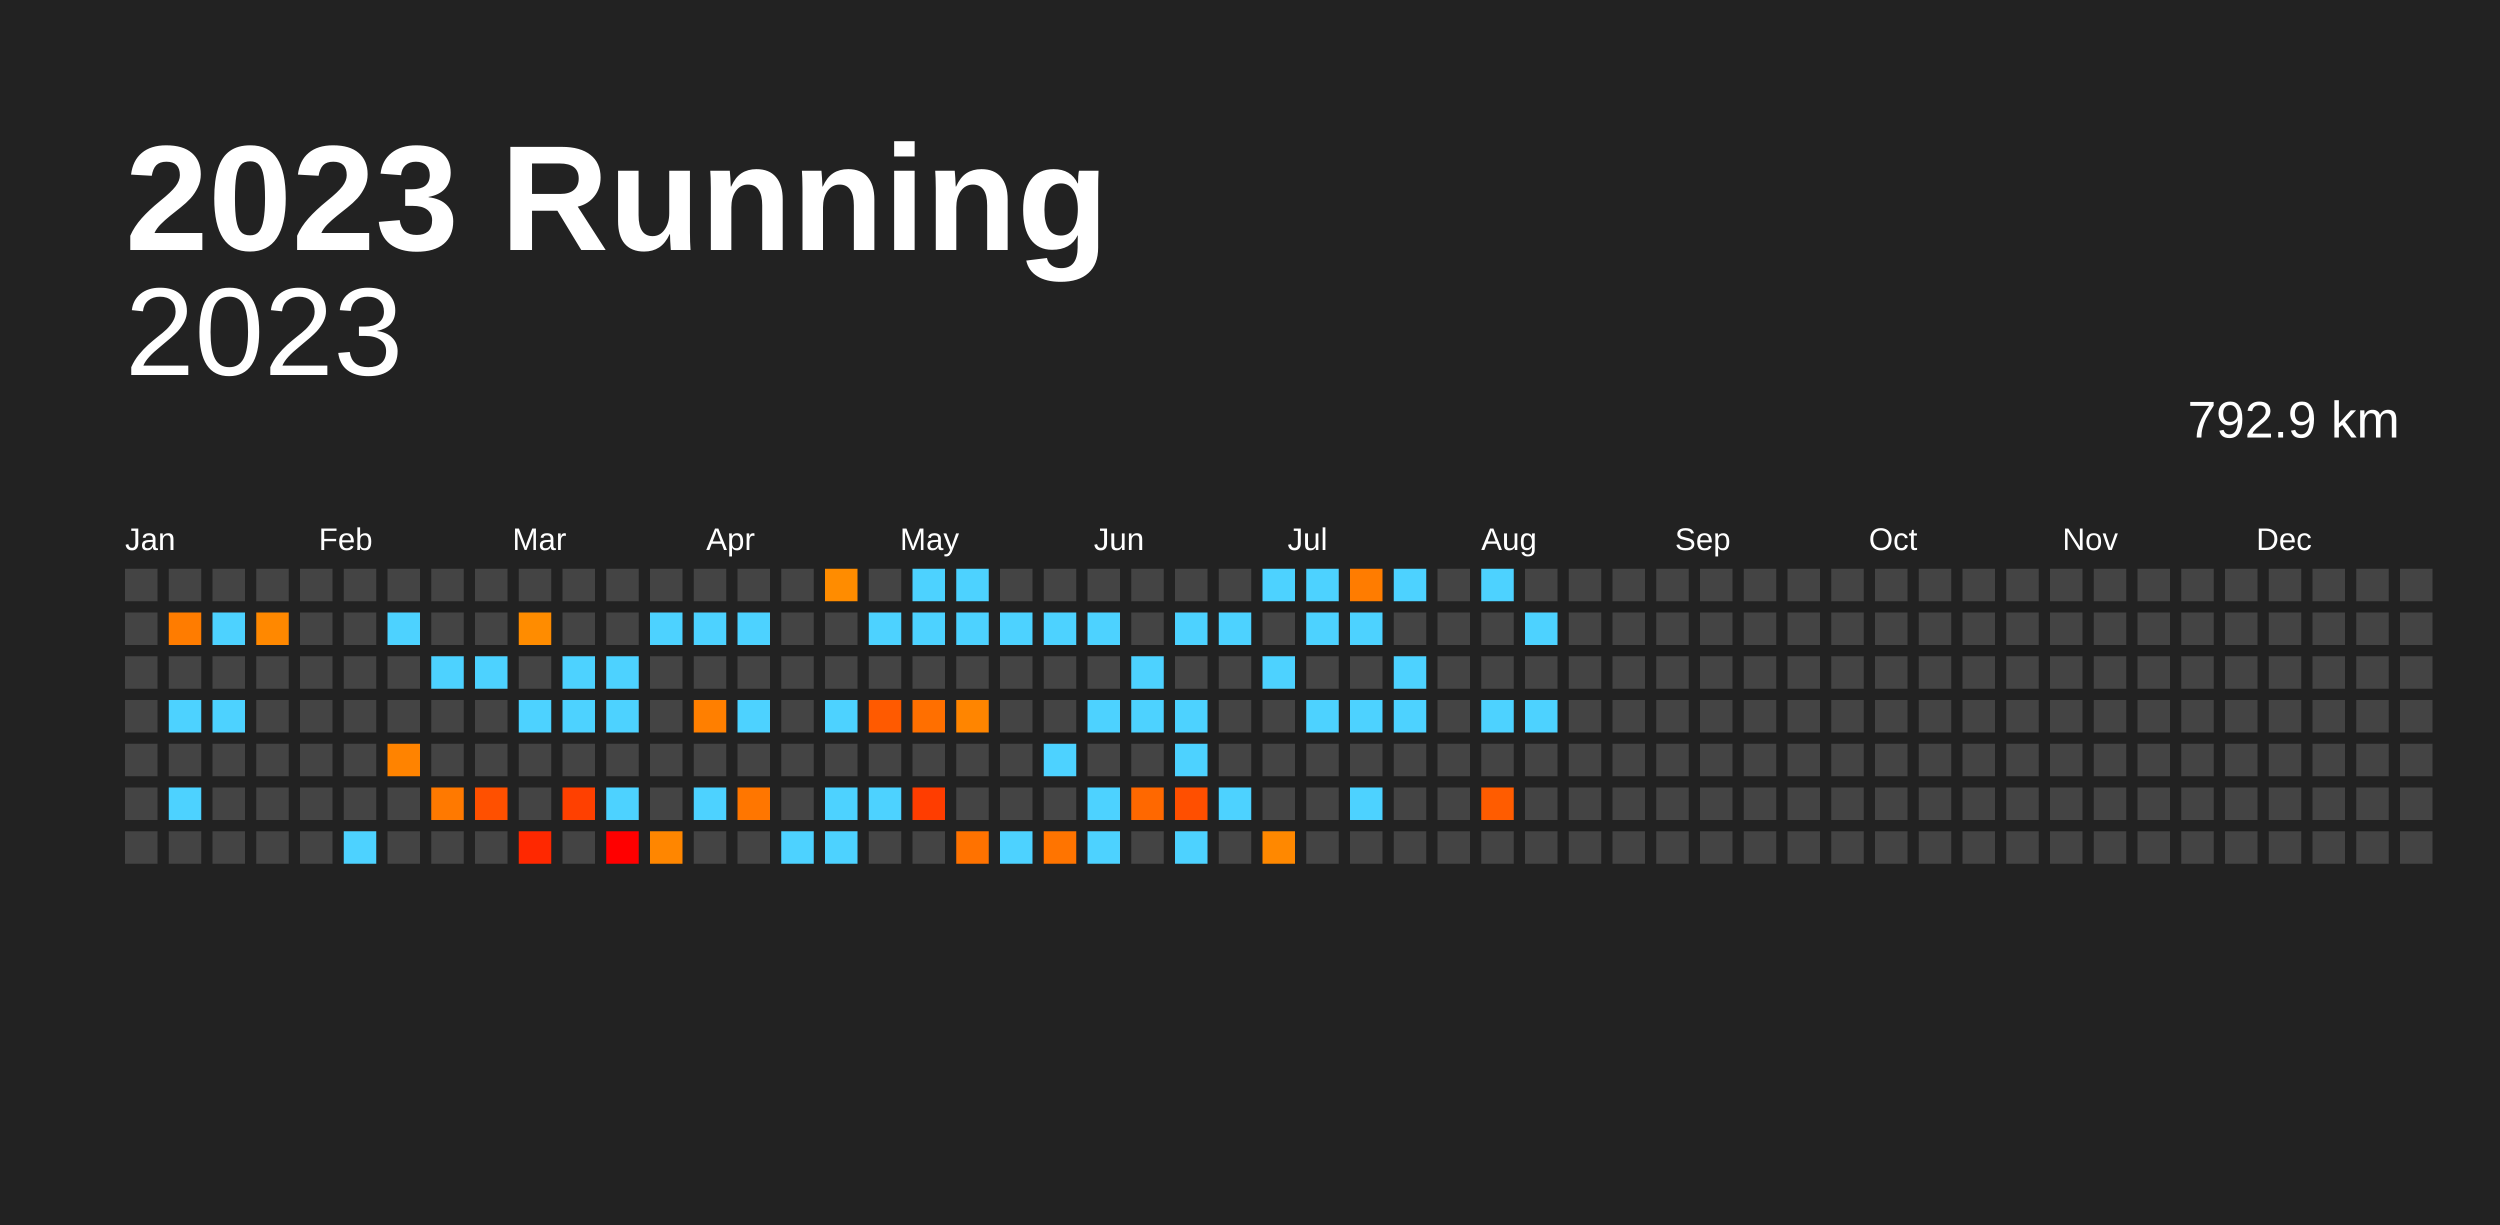
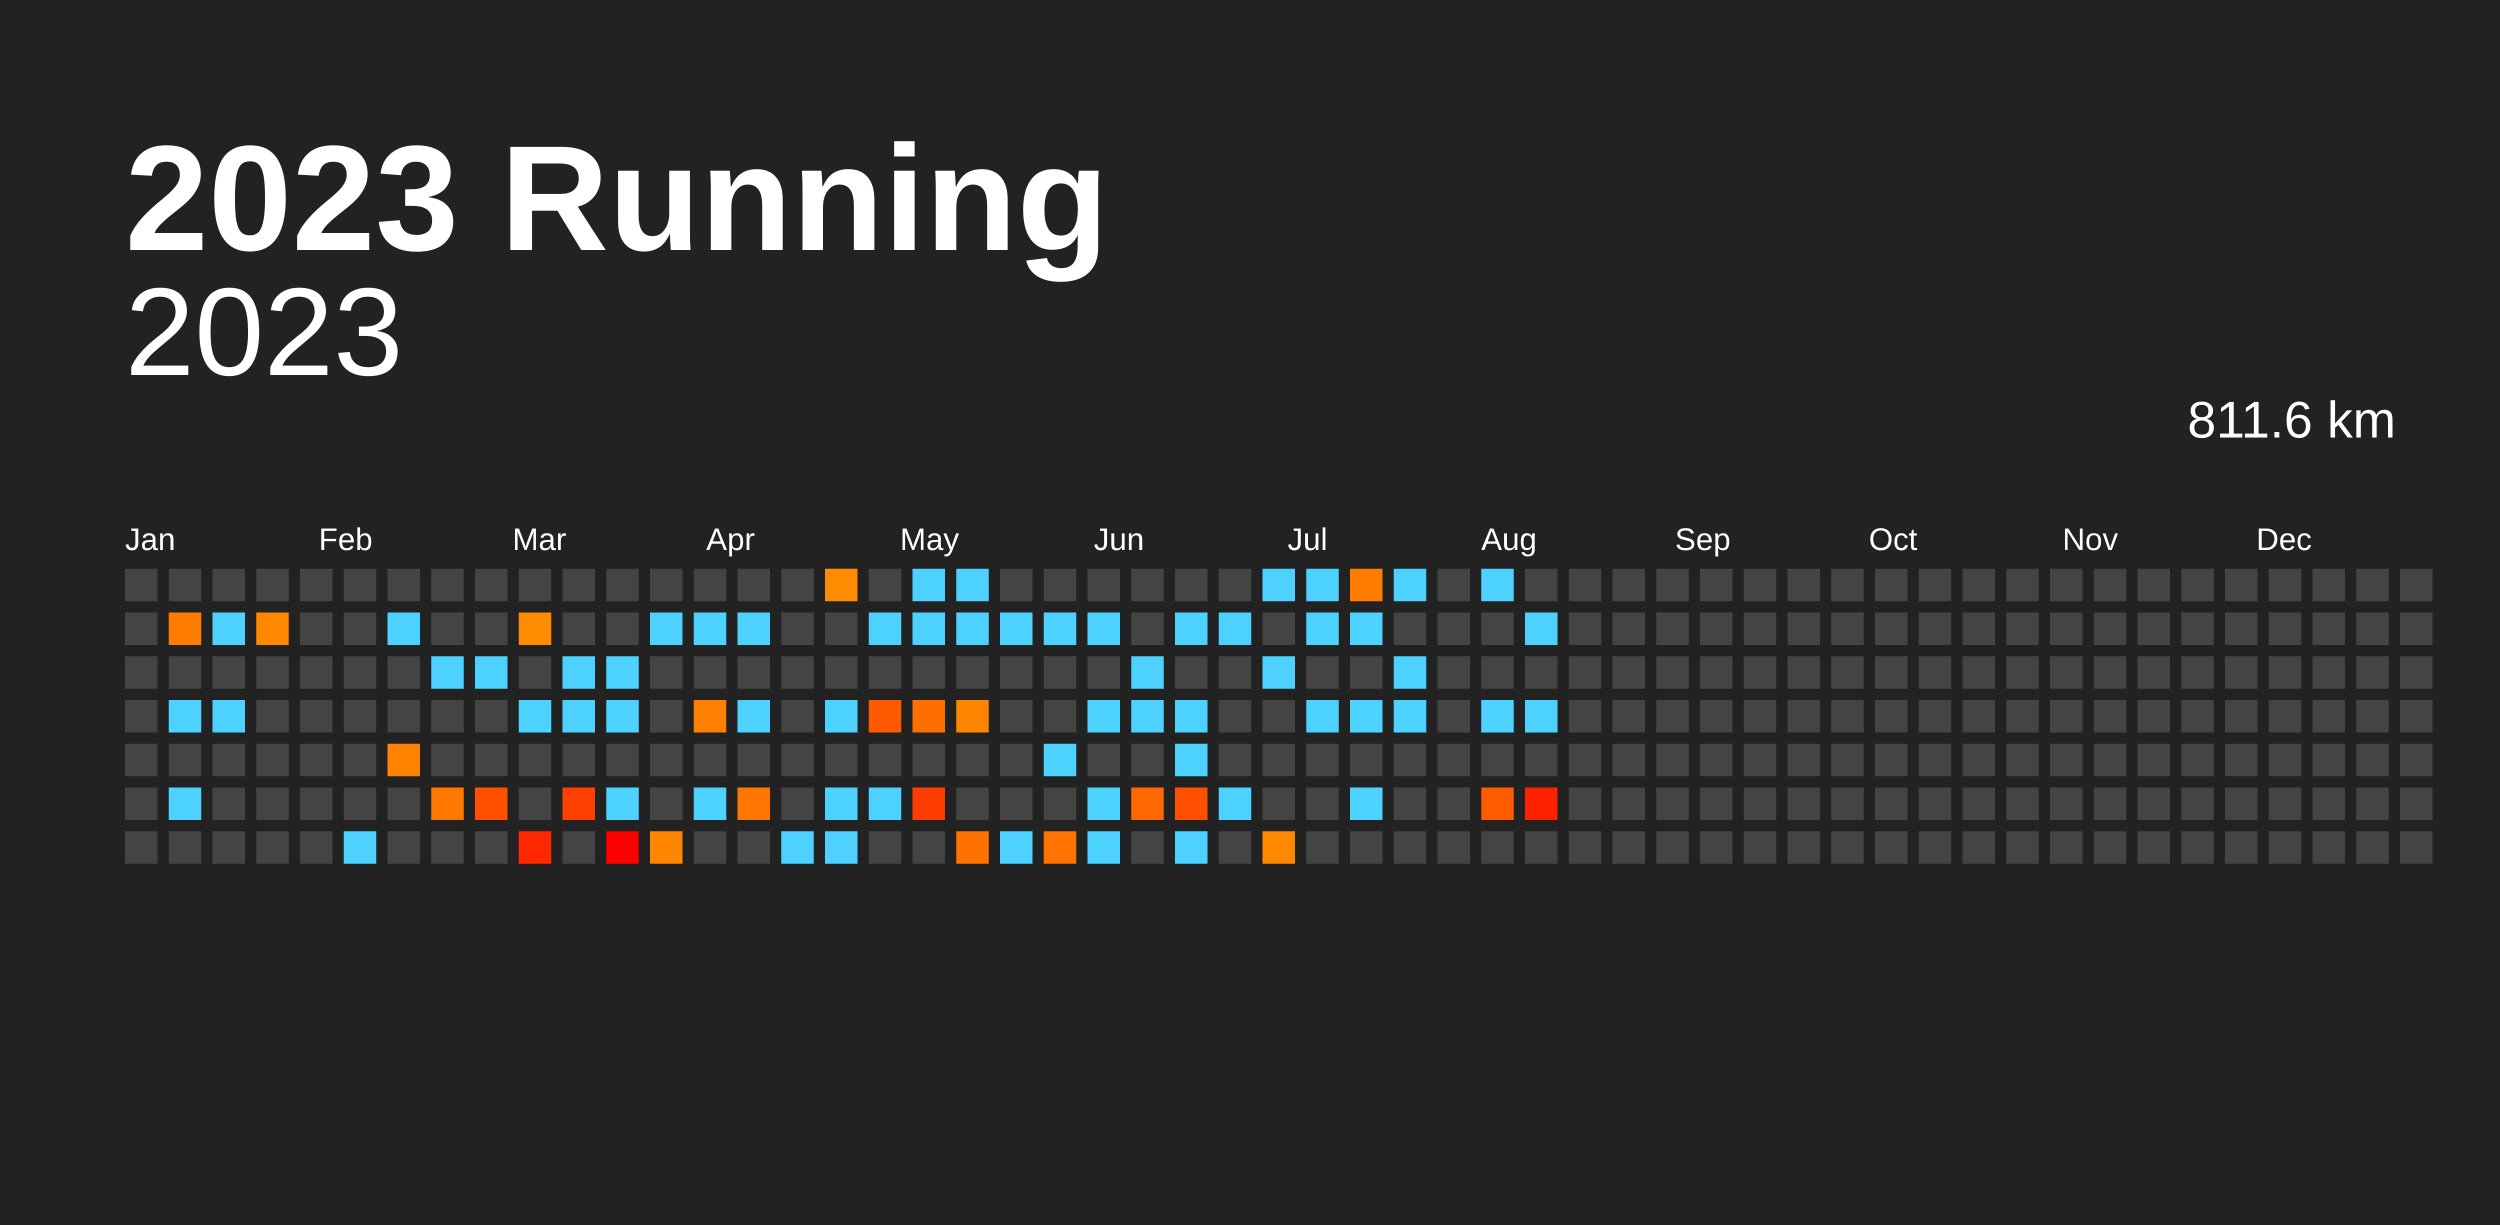
<svg xmlns="http://www.w3.org/2000/svg" baseProfile="full" height="98mm" version="1.1" viewBox="0,0,200,98" width="200mm">
  <defs />
  <rect fill="#222222" height="98" width="200" x="0" y="0" />
  <text fill="#FFFFFF" style="font-size:12px; font-family:Arial; font-weight:bold;" x="10" y="20">2023 Running</text>
  <text alignment-baseline="hanging" fill="#FFFFFF" style="font-size:10.0px; font-family:Arial;" x="10" y="30">2023</text>
-   <text alignment-baseline="hanging" fill="#FFFFFF" style="font-size:4.125px; font-family:Arial;" x="175" y="35">792.9 km</text>
+   <text alignment-baseline="hanging" fill="#FFFFFF" style="font-size:4.125px; font-family:Arial;" x="175" y="35">811.6 km</text>
  <text fill="#FFFFFF" style="font-size:2.5px; font-family:Arial" x="10.0" y="44">Jan</text>
  <text fill="#FFFFFF" style="font-size:2.5px; font-family:Arial" x="25.5" y="44">Feb</text>
  <text fill="#FFFFFF" style="font-size:2.5px; font-family:Arial" x="41.0" y="44">Mar</text>
  <text fill="#FFFFFF" style="font-size:2.5px; font-family:Arial" x="56.5" y="44">Apr</text>
  <text fill="#FFFFFF" style="font-size:2.5px; font-family:Arial" x="72.0" y="44">May</text>
  <text fill="#FFFFFF" style="font-size:2.5px; font-family:Arial" x="87.5" y="44">Jun</text>
  <text fill="#FFFFFF" style="font-size:2.5px; font-family:Arial" x="103.0" y="44">Jul</text>
  <text fill="#FFFFFF" style="font-size:2.5px; font-family:Arial" x="118.5" y="44">Aug</text>
  <text fill="#FFFFFF" style="font-size:2.5px; font-family:Arial" x="134.0" y="44">Sep</text>
  <text fill="#FFFFFF" style="font-size:2.5px; font-family:Arial" x="149.5" y="44">Oct</text>
  <text fill="#FFFFFF" style="font-size:2.5px; font-family:Arial" x="165.0" y="44">Nov</text>
  <text fill="#FFFFFF" style="font-size:2.5px; font-family:Arial" x="180.5" y="44">Dec</text>
  <rect fill="#444444" height="2.6" width="2.6" x="10.0" y="45.5" />
  <rect fill="#444444" height="2.6" width="2.6" x="10.0" y="49.0" />
  <rect fill="#444444" height="2.6" width="2.6" x="10.0" y="52.5" />
  <rect fill="#444444" height="2.6" width="2.6" x="10.0" y="56.0" />
  <rect fill="#444444" height="2.6" width="2.6" x="10.0" y="59.5" />
  <rect fill="#444444" height="2.6" width="2.6" x="10.0" y="63.0" />
  <rect fill="#444444" height="2.6" width="2.6" x="10.0" y="66.5" />
  <rect fill="#444444" height="2.6" width="2.6" x="13.5" y="45.5" />
  <rect fill="#ff7c00" height="2.6" width="2.6" x="13.5" y="49.0" />
  <rect fill="#444444" height="2.6" width="2.6" x="13.5" y="52.5" />
  <rect fill="#4dd2ff" height="2.6" width="2.6" x="13.5" y="56.0" />
  <rect fill="#444444" height="2.6" width="2.6" x="13.5" y="59.5" />
  <rect fill="#4dd2ff" height="2.6" width="2.6" x="13.5" y="63.0" />
  <rect fill="#444444" height="2.6" width="2.6" x="13.5" y="66.5" />
  <rect fill="#444444" height="2.6" width="2.6" x="17.0" y="45.5" />
  <rect fill="#4dd2ff" height="2.6" width="2.6" x="17.0" y="49.0" />
  <rect fill="#444444" height="2.6" width="2.6" x="17.0" y="52.5" />
  <rect fill="#4dd2ff" height="2.6" width="2.6" x="17.0" y="56.0" />
  <rect fill="#444444" height="2.6" width="2.6" x="17.0" y="59.5" />
  <rect fill="#444444" height="2.6" width="2.6" x="17.0" y="63.0" />
  <rect fill="#444444" height="2.6" width="2.6" x="17.0" y="66.5" />
  <rect fill="#444444" height="2.6" width="2.6" x="20.5" y="45.5" />
  <rect fill="#ff8800" height="2.6" width="2.6" x="20.5" y="49.0" />
  <rect fill="#444444" height="2.6" width="2.6" x="20.5" y="52.5" />
  <rect fill="#444444" height="2.6" width="2.6" x="20.5" y="56.0" />
  <rect fill="#444444" height="2.6" width="2.6" x="20.5" y="59.5" />
  <rect fill="#444444" height="2.6" width="2.6" x="20.5" y="63.0" />
  <rect fill="#444444" height="2.6" width="2.6" x="20.5" y="66.5" />
  <rect fill="#444444" height="2.6" width="2.6" x="24.0" y="45.5" />
  <rect fill="#444444" height="2.6" width="2.6" x="24.0" y="49.0" />
  <rect fill="#444444" height="2.6" width="2.6" x="24.0" y="52.5" />
  <rect fill="#444444" height="2.6" width="2.6" x="24.0" y="56.0" />
  <rect fill="#444444" height="2.6" width="2.6" x="24.0" y="59.5" />
  <rect fill="#444444" height="2.6" width="2.6" x="24.0" y="63.0" />
  <rect fill="#444444" height="2.6" width="2.6" x="24.0" y="66.5" />
  <rect fill="#444444" height="2.6" width="2.6" x="27.5" y="45.5" />
  <rect fill="#444444" height="2.6" width="2.6" x="27.5" y="49.0" />
  <rect fill="#444444" height="2.6" width="2.6" x="27.5" y="52.5" />
  <rect fill="#444444" height="2.6" width="2.6" x="27.5" y="56.0" />
  <rect fill="#444444" height="2.6" width="2.6" x="27.5" y="59.5" />
  <rect fill="#444444" height="2.6" width="2.6" x="27.5" y="63.0" />
  <rect fill="#4dd2ff" height="2.6" width="2.6" x="27.5" y="66.5" />
  <rect fill="#444444" height="2.6" width="2.6" x="31.0" y="45.5" />
  <rect fill="#4dd2ff" height="2.6" width="2.6" x="31.0" y="49.0" />
  <rect fill="#444444" height="2.6" width="2.6" x="31.0" y="52.5" />
  <rect fill="#444444" height="2.6" width="2.6" x="31.0" y="56.0" />
  <rect fill="#ff8300" height="2.6" width="2.6" x="31.0" y="59.5" />
  <rect fill="#444444" height="2.6" width="2.6" x="31.0" y="63.0" />
  <rect fill="#444444" height="2.6" width="2.6" x="31.0" y="66.5" />
  <rect fill="#444444" height="2.6" width="2.6" x="34.5" y="45.5" />
  <rect fill="#444444" height="2.6" width="2.6" x="34.5" y="49.0" />
  <rect fill="#4dd2ff" height="2.6" width="2.6" x="34.5" y="52.5" />
  <rect fill="#444444" height="2.6" width="2.6" x="34.5" y="56.0" />
  <rect fill="#444444" height="2.6" width="2.6" x="34.5" y="59.5" />
  <rect fill="#ff7900" height="2.6" width="2.6" x="34.5" y="63.0" />
  <rect fill="#444444" height="2.6" width="2.6" x="34.5" y="66.5" />
  <rect fill="#444444" height="2.6" width="2.6" x="38.0" y="45.5" />
  <rect fill="#444444" height="2.6" width="2.6" x="38.0" y="49.0" />
  <rect fill="#4dd2ff" height="2.6" width="2.6" x="38.0" y="52.5" />
  <rect fill="#444444" height="2.6" width="2.6" x="38.0" y="56.0" />
  <rect fill="#444444" height="2.6" width="2.6" x="38.0" y="59.5" />
  <rect fill="#ff5000" height="2.6" width="2.6" x="38.0" y="63.0" />
  <rect fill="#444444" height="2.6" width="2.6" x="38.0" y="66.5" />
  <rect fill="#444444" height="2.6" width="2.6" x="41.5" y="45.5" />
  <rect fill="#ff8c00" height="2.6" width="2.6" x="41.5" y="49.0" />
  <rect fill="#444444" height="2.6" width="2.6" x="41.5" y="52.5" />
  <rect fill="#4dd2ff" height="2.6" width="2.6" x="41.5" y="56.0" />
  <rect fill="#444444" height="2.6" width="2.6" x="41.5" y="59.5" />
  <rect fill="#444444" height="2.6" width="2.6" x="41.5" y="63.0" />
  <rect fill="#ff2800" height="2.6" width="2.6" x="41.5" y="66.5" />
  <rect fill="#444444" height="2.6" width="2.6" x="45.0" y="45.5" />
  <rect fill="#444444" height="2.6" width="2.6" x="45.0" y="49.0" />
  <rect fill="#4dd2ff" height="2.6" width="2.6" x="45.0" y="52.5" />
  <rect fill="#4dd2ff" height="2.6" width="2.6" x="45.0" y="56.0" />
  <rect fill="#444444" height="2.6" width="2.6" x="45.0" y="59.5" />
  <rect fill="#ff4000" height="2.6" width="2.6" x="45.0" y="63.0" />
  <rect fill="#444444" height="2.6" width="2.6" x="45.0" y="66.5" />
  <rect fill="#444444" height="2.6" width="2.6" x="48.5" y="45.5" />
  <rect fill="#444444" height="2.6" width="2.6" x="48.5" y="49.0" />
  <rect fill="#4dd2ff" height="2.6" width="2.6" x="48.5" y="52.5" />
  <rect fill="#4dd2ff" height="2.6" width="2.6" x="48.5" y="56.0" />
  <rect fill="#444444" height="2.6" width="2.6" x="48.5" y="59.5" />
  <rect fill="#4dd2ff" height="2.6" width="2.6" x="48.5" y="63.0" />
  <rect fill="red" height="2.6" width="2.6" x="48.5" y="66.5" />
  <rect fill="#444444" height="2.6" width="2.6" x="52.0" y="45.5" />
  <rect fill="#4dd2ff" height="2.6" width="2.6" x="52.0" y="49.0" />
  <rect fill="#444444" height="2.6" width="2.6" x="52.0" y="52.5" />
  <rect fill="#444444" height="2.6" width="2.6" x="52.0" y="56.0" />
  <rect fill="#444444" height="2.6" width="2.6" x="52.0" y="59.5" />
  <rect fill="#444444" height="2.6" width="2.6" x="52.0" y="63.0" />
  <rect fill="#ff8600" height="2.6" width="2.6" x="52.0" y="66.5" />
  <rect fill="#444444" height="2.6" width="2.6" x="55.5" y="45.5" />
  <rect fill="#4dd2ff" height="2.6" width="2.6" x="55.5" y="49.0" />
  <rect fill="#444444" height="2.6" width="2.6" x="55.5" y="52.5" />
  <rect fill="#ff7f00" height="2.6" width="2.6" x="55.5" y="56.0" />
  <rect fill="#444444" height="2.6" width="2.6" x="55.5" y="59.5" />
  <rect fill="#4dd2ff" height="2.6" width="2.6" x="55.5" y="63.0" />
  <rect fill="#444444" height="2.6" width="2.6" x="55.5" y="66.5" />
  <rect fill="#444444" height="2.6" width="2.6" x="59.0" y="45.5" />
  <rect fill="#4dd2ff" height="2.6" width="2.6" x="59.0" y="49.0" />
  <rect fill="#444444" height="2.6" width="2.6" x="59.0" y="52.5" />
  <rect fill="#4dd2ff" height="2.6" width="2.6" x="59.0" y="56.0" />
  <rect fill="#444444" height="2.6" width="2.6" x="59.0" y="59.5" />
  <rect fill="#ff7600" height="2.6" width="2.6" x="59.0" y="63.0" />
  <rect fill="#444444" height="2.6" width="2.6" x="59.0" y="66.5" />
  <rect fill="#444444" height="2.6" width="2.6" x="62.5" y="45.5" />
  <rect fill="#444444" height="2.6" width="2.6" x="62.5" y="49.0" />
  <rect fill="#444444" height="2.6" width="2.6" x="62.5" y="52.5" />
  <rect fill="#444444" height="2.6" width="2.6" x="62.5" y="56.0" />
  <rect fill="#444444" height="2.6" width="2.6" x="62.5" y="59.5" />
  <rect fill="#444444" height="2.6" width="2.6" x="62.5" y="63.0" />
  <rect fill="#4dd2ff" height="2.6" width="2.6" x="62.5" y="66.5" />
  <rect fill="#ff8c00" height="2.6" width="2.6" x="66.0" y="45.5" />
  <rect fill="#444444" height="2.6" width="2.6" x="66.0" y="49.0" />
  <rect fill="#444444" height="2.6" width="2.6" x="66.0" y="52.5" />
  <rect fill="#4dd2ff" height="2.6" width="2.6" x="66.0" y="56.0" />
  <rect fill="#444444" height="2.6" width="2.6" x="66.0" y="59.5" />
  <rect fill="#4dd2ff" height="2.6" width="2.6" x="66.0" y="63.0" />
  <rect fill="#4dd2ff" height="2.6" width="2.6" x="66.0" y="66.5" />
  <rect fill="#444444" height="2.6" width="2.6" x="69.5" y="45.5" />
  <rect fill="#4dd2ff" height="2.6" width="2.6" x="69.5" y="49.0" />
  <rect fill="#444444" height="2.6" width="2.6" x="69.5" y="52.5" />
  <rect fill="#ff5a00" height="2.6" width="2.6" x="69.5" y="56.0" />
  <rect fill="#444444" height="2.6" width="2.6" x="69.5" y="59.5" />
  <rect fill="#4dd2ff" height="2.6" width="2.6" x="69.5" y="63.0" />
  <rect fill="#444444" height="2.6" width="2.6" x="69.5" y="66.5" />
  <rect fill="#4dd2ff" height="2.6" width="2.6" x="73.0" y="45.5" />
  <rect fill="#4dd2ff" height="2.6" width="2.6" x="73.0" y="49.0" />
  <rect fill="#444444" height="2.6" width="2.6" x="73.0" y="52.5" />
  <rect fill="#ff6f00" height="2.6" width="2.6" x="73.0" y="56.0" />
  <rect fill="#444444" height="2.6" width="2.6" x="73.0" y="59.5" />
  <rect fill="#ff3d00" height="2.6" width="2.6" x="73.0" y="63.0" />
  <rect fill="#444444" height="2.6" width="2.6" x="73.0" y="66.5" />
  <rect fill="#4dd2ff" height="2.6" width="2.6" x="76.5" y="45.5" />
  <rect fill="#4dd2ff" height="2.6" width="2.6" x="76.5" y="49.0" />
  <rect fill="#444444" height="2.6" width="2.6" x="76.5" y="52.5" />
  <rect fill="#ff8500" height="2.6" width="2.6" x="76.5" y="56.0" />
  <rect fill="#444444" height="2.6" width="2.6" x="76.5" y="59.5" />
  <rect fill="#444444" height="2.6" width="2.6" x="76.5" y="63.0" />
  <rect fill="#ff7200" height="2.6" width="2.6" x="76.5" y="66.5" />
  <rect fill="#444444" height="2.6" width="2.6" x="80.0" y="45.5" />
  <rect fill="#4dd2ff" height="2.6" width="2.6" x="80.0" y="49.0" />
  <rect fill="#444444" height="2.6" width="2.6" x="80.0" y="52.5" />
  <rect fill="#444444" height="2.6" width="2.6" x="80.0" y="56.0" />
  <rect fill="#444444" height="2.6" width="2.6" x="80.0" y="59.5" />
  <rect fill="#444444" height="2.6" width="2.6" x="80.0" y="63.0" />
  <rect fill="#4dd2ff" height="2.6" width="2.6" x="80.0" y="66.5" />
  <rect fill="#444444" height="2.6" width="2.6" x="83.5" y="45.5" />
  <rect fill="#4dd2ff" height="2.6" width="2.6" x="83.5" y="49.0" />
  <rect fill="#444444" height="2.6" width="2.6" x="83.5" y="52.5" />
  <rect fill="#444444" height="2.6" width="2.6" x="83.5" y="56.0" />
  <rect fill="#4dd2ff" height="2.6" width="2.6" x="83.5" y="59.5" />
  <rect fill="#444444" height="2.6" width="2.6" x="83.5" y="63.0" />
  <rect fill="#ff7400" height="2.6" width="2.6" x="83.5" y="66.5" />
  <rect fill="#444444" height="2.6" width="2.6" x="87.0" y="45.5" />
  <rect fill="#4dd2ff" height="2.6" width="2.6" x="87.0" y="49.0" />
  <rect fill="#444444" height="2.6" width="2.6" x="87.0" y="52.5" />
  <rect fill="#4dd2ff" height="2.6" width="2.6" x="87.0" y="56.0" />
  <rect fill="#444444" height="2.6" width="2.6" x="87.0" y="59.5" />
  <rect fill="#4dd2ff" height="2.6" width="2.6" x="87.0" y="63.0" />
  <rect fill="#4dd2ff" height="2.6" width="2.6" x="87.0" y="66.5" />
  <rect fill="#444444" height="2.6" width="2.6" x="90.5" y="45.5" />
  <rect fill="#444444" height="2.6" width="2.6" x="90.5" y="49.0" />
  <rect fill="#4dd2ff" height="2.6" width="2.6" x="90.5" y="52.5" />
  <rect fill="#4dd2ff" height="2.6" width="2.6" x="90.5" y="56.0" />
  <rect fill="#444444" height="2.6" width="2.6" x="90.5" y="59.5" />
  <rect fill="#ff6800" height="2.6" width="2.6" x="90.5" y="63.0" />
  <rect fill="#444444" height="2.6" width="2.6" x="90.5" y="66.5" />
  <rect fill="#444444" height="2.6" width="2.6" x="94.0" y="45.5" />
  <rect fill="#4dd2ff" height="2.6" width="2.6" x="94.0" y="49.0" />
  <rect fill="#444444" height="2.6" width="2.6" x="94.0" y="52.5" />
  <rect fill="#4dd2ff" height="2.6" width="2.6" x="94.0" y="56.0" />
  <rect fill="#4dd2ff" height="2.6" width="2.6" x="94.0" y="59.5" />
  <rect fill="#ff4f00" height="2.6" width="2.6" x="94.0" y="63.0" />
  <rect fill="#4dd2ff" height="2.6" width="2.6" x="94.0" y="66.5" />
  <rect fill="#444444" height="2.6" width="2.6" x="97.5" y="45.5" />
  <rect fill="#4dd2ff" height="2.6" width="2.6" x="97.5" y="49.0" />
  <rect fill="#444444" height="2.6" width="2.6" x="97.5" y="52.5" />
  <rect fill="#444444" height="2.6" width="2.6" x="97.5" y="56.0" />
  <rect fill="#444444" height="2.6" width="2.6" x="97.5" y="59.5" />
  <rect fill="#4dd2ff" height="2.6" width="2.6" x="97.5" y="63.0" />
  <rect fill="#444444" height="2.6" width="2.6" x="97.5" y="66.5" />
  <rect fill="#4dd2ff" height="2.6" width="2.6" x="101.0" y="45.5" />
  <rect fill="#444444" height="2.6" width="2.6" x="101.0" y="49.0" />
  <rect fill="#4dd2ff" height="2.6" width="2.6" x="101.0" y="52.5" />
  <rect fill="#444444" height="2.6" width="2.6" x="101.0" y="56.0" />
  <rect fill="#444444" height="2.6" width="2.6" x="101.0" y="59.5" />
  <rect fill="#444444" height="2.6" width="2.6" x="101.0" y="63.0" />
  <rect fill="#ff8800" height="2.6" width="2.6" x="101.0" y="66.5" />
  <rect fill="#4dd2ff" height="2.6" width="2.6" x="104.5" y="45.5" />
  <rect fill="#4dd2ff" height="2.6" width="2.6" x="104.5" y="49.0" />
  <rect fill="#444444" height="2.6" width="2.6" x="104.5" y="52.5" />
  <rect fill="#4dd2ff" height="2.6" width="2.6" x="104.5" y="56.0" />
  <rect fill="#444444" height="2.6" width="2.6" x="104.5" y="59.5" />
  <rect fill="#444444" height="2.6" width="2.6" x="104.5" y="63.0" />
  <rect fill="#444444" height="2.6" width="2.6" x="104.5" y="66.5" />
  <rect fill="#ff7c00" height="2.6" width="2.6" x="108.0" y="45.5" />
  <rect fill="#4dd2ff" height="2.6" width="2.6" x="108.0" y="49.0" />
  <rect fill="#444444" height="2.6" width="2.6" x="108.0" y="52.5" />
  <rect fill="#4dd2ff" height="2.6" width="2.6" x="108.0" y="56.0" />
  <rect fill="#444444" height="2.6" width="2.6" x="108.0" y="59.5" />
  <rect fill="#4dd2ff" height="2.6" width="2.6" x="108.0" y="63.0" />
  <rect fill="#444444" height="2.6" width="2.6" x="108.0" y="66.5" />
  <rect fill="#4dd2ff" height="2.6" width="2.6" x="111.5" y="45.5" />
  <rect fill="#444444" height="2.6" width="2.6" x="111.5" y="49.0" />
  <rect fill="#4dd2ff" height="2.6" width="2.6" x="111.5" y="52.5" />
  <rect fill="#4dd2ff" height="2.6" width="2.6" x="111.5" y="56.0" />
  <rect fill="#444444" height="2.6" width="2.6" x="111.5" y="59.5" />
  <rect fill="#444444" height="2.6" width="2.6" x="111.5" y="63.0" />
  <rect fill="#444444" height="2.6" width="2.6" x="111.5" y="66.5" />
  <rect fill="#444444" height="2.6" width="2.6" x="115.0" y="45.5" />
  <rect fill="#444444" height="2.6" width="2.6" x="115.0" y="49.0" />
  <rect fill="#444444" height="2.6" width="2.6" x="115.0" y="52.5" />
  <rect fill="#444444" height="2.6" width="2.6" x="115.0" y="56.0" />
  <rect fill="#444444" height="2.6" width="2.6" x="115.0" y="59.5" />
  <rect fill="#444444" height="2.6" width="2.6" x="115.0" y="63.0" />
  <rect fill="#444444" height="2.6" width="2.6" x="115.0" y="66.5" />
  <rect fill="#4dd2ff" height="2.6" width="2.6" x="118.5" y="45.5" />
  <rect fill="#444444" height="2.6" width="2.6" x="118.5" y="49.0" />
  <rect fill="#444444" height="2.6" width="2.6" x="118.5" y="52.5" />
  <rect fill="#4dd2ff" height="2.6" width="2.6" x="118.5" y="56.0" />
  <rect fill="#444444" height="2.6" width="2.6" x="118.5" y="59.5" />
  <rect fill="#ff5c00" height="2.6" width="2.6" x="118.5" y="63.0" />
  <rect fill="#444444" height="2.6" width="2.6" x="118.5" y="66.5" />
  <rect fill="#444444" height="2.6" width="2.6" x="122.0" y="45.5" />
  <rect fill="#4dd2ff" height="2.6" width="2.6" x="122.0" y="49.0" />
  <rect fill="#444444" height="2.6" width="2.6" x="122.0" y="52.5" />
  <rect fill="#4dd2ff" height="2.6" width="2.6" x="122.0" y="56.0" />
  <rect fill="#444444" height="2.6" width="2.6" x="122.0" y="59.5" />
-   <rect fill="#444444" height="2.6" width="2.6" x="122.0" y="63.0" />
+   <rect fill="#ff2000" height="2.6" width="2.6" x="122.0" y="63.0" />
  <rect fill="#444444" height="2.6" width="2.6" x="122.0" y="66.5" />
  <rect fill="#444444" height="2.6" width="2.6" x="125.5" y="45.5" />
  <rect fill="#444444" height="2.6" width="2.6" x="125.5" y="49.0" />
  <rect fill="#444444" height="2.6" width="2.6" x="125.5" y="52.5" />
  <rect fill="#444444" height="2.6" width="2.6" x="125.5" y="56.0" />
  <rect fill="#444444" height="2.6" width="2.6" x="125.5" y="59.5" />
  <rect fill="#444444" height="2.6" width="2.6" x="125.5" y="63.0" />
  <rect fill="#444444" height="2.6" width="2.6" x="125.5" y="66.5" />
  <rect fill="#444444" height="2.6" width="2.6" x="129.0" y="45.5" />
  <rect fill="#444444" height="2.6" width="2.6" x="129.0" y="49.0" />
  <rect fill="#444444" height="2.6" width="2.6" x="129.0" y="52.5" />
  <rect fill="#444444" height="2.6" width="2.6" x="129.0" y="56.0" />
  <rect fill="#444444" height="2.6" width="2.6" x="129.0" y="59.5" />
  <rect fill="#444444" height="2.6" width="2.6" x="129.0" y="63.0" />
  <rect fill="#444444" height="2.6" width="2.6" x="129.0" y="66.5" />
  <rect fill="#444444" height="2.6" width="2.6" x="132.5" y="45.5" />
  <rect fill="#444444" height="2.6" width="2.6" x="132.5" y="49.0" />
  <rect fill="#444444" height="2.6" width="2.6" x="132.5" y="52.5" />
  <rect fill="#444444" height="2.6" width="2.6" x="132.5" y="56.0" />
  <rect fill="#444444" height="2.6" width="2.6" x="132.5" y="59.5" />
  <rect fill="#444444" height="2.6" width="2.6" x="132.5" y="63.0" />
  <rect fill="#444444" height="2.6" width="2.6" x="132.5" y="66.5" />
  <rect fill="#444444" height="2.6" width="2.6" x="136.0" y="45.5" />
  <rect fill="#444444" height="2.6" width="2.6" x="136.0" y="49.0" />
  <rect fill="#444444" height="2.6" width="2.6" x="136.0" y="52.5" />
  <rect fill="#444444" height="2.6" width="2.6" x="136.0" y="56.0" />
  <rect fill="#444444" height="2.6" width="2.6" x="136.0" y="59.5" />
  <rect fill="#444444" height="2.6" width="2.6" x="136.0" y="63.0" />
  <rect fill="#444444" height="2.6" width="2.6" x="136.0" y="66.5" />
  <rect fill="#444444" height="2.6" width="2.6" x="139.5" y="45.5" />
  <rect fill="#444444" height="2.6" width="2.6" x="139.5" y="49.0" />
  <rect fill="#444444" height="2.6" width="2.6" x="139.5" y="52.5" />
  <rect fill="#444444" height="2.6" width="2.6" x="139.5" y="56.0" />
  <rect fill="#444444" height="2.6" width="2.6" x="139.5" y="59.5" />
  <rect fill="#444444" height="2.6" width="2.6" x="139.5" y="63.0" />
  <rect fill="#444444" height="2.6" width="2.6" x="139.5" y="66.5" />
  <rect fill="#444444" height="2.6" width="2.6" x="143.0" y="45.5" />
  <rect fill="#444444" height="2.6" width="2.6" x="143.0" y="49.0" />
  <rect fill="#444444" height="2.6" width="2.6" x="143.0" y="52.5" />
  <rect fill="#444444" height="2.6" width="2.6" x="143.0" y="56.0" />
  <rect fill="#444444" height="2.6" width="2.6" x="143.0" y="59.5" />
  <rect fill="#444444" height="2.6" width="2.6" x="143.0" y="63.0" />
  <rect fill="#444444" height="2.6" width="2.6" x="143.0" y="66.5" />
  <rect fill="#444444" height="2.6" width="2.6" x="146.5" y="45.5" />
  <rect fill="#444444" height="2.6" width="2.6" x="146.5" y="49.0" />
  <rect fill="#444444" height="2.6" width="2.6" x="146.5" y="52.5" />
  <rect fill="#444444" height="2.6" width="2.6" x="146.5" y="56.0" />
  <rect fill="#444444" height="2.6" width="2.6" x="146.5" y="59.5" />
  <rect fill="#444444" height="2.6" width="2.6" x="146.5" y="63.0" />
  <rect fill="#444444" height="2.6" width="2.6" x="146.5" y="66.5" />
  <rect fill="#444444" height="2.6" width="2.6" x="150.0" y="45.5" />
  <rect fill="#444444" height="2.6" width="2.6" x="150.0" y="49.0" />
  <rect fill="#444444" height="2.6" width="2.6" x="150.0" y="52.5" />
  <rect fill="#444444" height="2.6" width="2.6" x="150.0" y="56.0" />
  <rect fill="#444444" height="2.6" width="2.6" x="150.0" y="59.5" />
  <rect fill="#444444" height="2.6" width="2.6" x="150.0" y="63.0" />
  <rect fill="#444444" height="2.6" width="2.6" x="150.0" y="66.5" />
  <rect fill="#444444" height="2.6" width="2.6" x="153.5" y="45.5" />
  <rect fill="#444444" height="2.6" width="2.6" x="153.5" y="49.0" />
  <rect fill="#444444" height="2.6" width="2.6" x="153.5" y="52.5" />
  <rect fill="#444444" height="2.6" width="2.6" x="153.5" y="56.0" />
  <rect fill="#444444" height="2.6" width="2.6" x="153.5" y="59.5" />
  <rect fill="#444444" height="2.6" width="2.6" x="153.5" y="63.0" />
  <rect fill="#444444" height="2.6" width="2.6" x="153.5" y="66.5" />
  <rect fill="#444444" height="2.6" width="2.6" x="157.0" y="45.5" />
  <rect fill="#444444" height="2.6" width="2.6" x="157.0" y="49.0" />
  <rect fill="#444444" height="2.6" width="2.6" x="157.0" y="52.5" />
  <rect fill="#444444" height="2.6" width="2.6" x="157.0" y="56.0" />
  <rect fill="#444444" height="2.6" width="2.6" x="157.0" y="59.5" />
  <rect fill="#444444" height="2.6" width="2.6" x="157.0" y="63.0" />
  <rect fill="#444444" height="2.6" width="2.6" x="157.0" y="66.5" />
  <rect fill="#444444" height="2.6" width="2.6" x="160.5" y="45.5" />
  <rect fill="#444444" height="2.6" width="2.6" x="160.5" y="49.0" />
  <rect fill="#444444" height="2.6" width="2.6" x="160.5" y="52.5" />
  <rect fill="#444444" height="2.6" width="2.6" x="160.5" y="56.0" />
  <rect fill="#444444" height="2.6" width="2.6" x="160.5" y="59.5" />
  <rect fill="#444444" height="2.6" width="2.6" x="160.5" y="63.0" />
  <rect fill="#444444" height="2.6" width="2.6" x="160.5" y="66.5" />
  <rect fill="#444444" height="2.6" width="2.6" x="164.0" y="45.5" />
  <rect fill="#444444" height="2.6" width="2.6" x="164.0" y="49.0" />
  <rect fill="#444444" height="2.6" width="2.6" x="164.0" y="52.5" />
  <rect fill="#444444" height="2.6" width="2.6" x="164.0" y="56.0" />
  <rect fill="#444444" height="2.6" width="2.6" x="164.0" y="59.5" />
  <rect fill="#444444" height="2.6" width="2.6" x="164.0" y="63.0" />
  <rect fill="#444444" height="2.6" width="2.6" x="164.0" y="66.5" />
  <rect fill="#444444" height="2.6" width="2.6" x="167.5" y="45.5" />
  <rect fill="#444444" height="2.6" width="2.6" x="167.5" y="49.0" />
  <rect fill="#444444" height="2.6" width="2.6" x="167.5" y="52.5" />
  <rect fill="#444444" height="2.6" width="2.6" x="167.5" y="56.0" />
  <rect fill="#444444" height="2.6" width="2.6" x="167.5" y="59.5" />
  <rect fill="#444444" height="2.6" width="2.6" x="167.5" y="63.0" />
  <rect fill="#444444" height="2.6" width="2.6" x="167.5" y="66.5" />
  <rect fill="#444444" height="2.6" width="2.6" x="171.0" y="45.5" />
  <rect fill="#444444" height="2.6" width="2.6" x="171.0" y="49.0" />
  <rect fill="#444444" height="2.6" width="2.6" x="171.0" y="52.5" />
  <rect fill="#444444" height="2.6" width="2.6" x="171.0" y="56.0" />
  <rect fill="#444444" height="2.6" width="2.6" x="171.0" y="59.5" />
  <rect fill="#444444" height="2.6" width="2.6" x="171.0" y="63.0" />
  <rect fill="#444444" height="2.6" width="2.6" x="171.0" y="66.5" />
  <rect fill="#444444" height="2.6" width="2.6" x="174.5" y="45.5" />
  <rect fill="#444444" height="2.6" width="2.6" x="174.5" y="49.0" />
  <rect fill="#444444" height="2.6" width="2.6" x="174.5" y="52.5" />
  <rect fill="#444444" height="2.6" width="2.6" x="174.5" y="56.0" />
  <rect fill="#444444" height="2.6" width="2.6" x="174.5" y="59.5" />
  <rect fill="#444444" height="2.6" width="2.6" x="174.5" y="63.0" />
  <rect fill="#444444" height="2.6" width="2.6" x="174.5" y="66.5" />
  <rect fill="#444444" height="2.6" width="2.6" x="178.0" y="45.5" />
  <rect fill="#444444" height="2.6" width="2.6" x="178.0" y="49.0" />
  <rect fill="#444444" height="2.6" width="2.6" x="178.0" y="52.5" />
  <rect fill="#444444" height="2.6" width="2.6" x="178.0" y="56.0" />
  <rect fill="#444444" height="2.6" width="2.6" x="178.0" y="59.5" />
  <rect fill="#444444" height="2.6" width="2.6" x="178.0" y="63.0" />
  <rect fill="#444444" height="2.6" width="2.6" x="178.0" y="66.5" />
  <rect fill="#444444" height="2.6" width="2.6" x="181.5" y="45.5" />
  <rect fill="#444444" height="2.6" width="2.6" x="181.5" y="49.0" />
  <rect fill="#444444" height="2.6" width="2.6" x="181.5" y="52.5" />
  <rect fill="#444444" height="2.6" width="2.6" x="181.5" y="56.0" />
  <rect fill="#444444" height="2.6" width="2.6" x="181.5" y="59.5" />
  <rect fill="#444444" height="2.6" width="2.6" x="181.5" y="63.0" />
  <rect fill="#444444" height="2.6" width="2.6" x="181.5" y="66.5" />
  <rect fill="#444444" height="2.6" width="2.6" x="185.0" y="45.5" />
  <rect fill="#444444" height="2.6" width="2.6" x="185.0" y="49.0" />
  <rect fill="#444444" height="2.6" width="2.6" x="185.0" y="52.5" />
  <rect fill="#444444" height="2.6" width="2.6" x="185.0" y="56.0" />
  <rect fill="#444444" height="2.6" width="2.6" x="185.0" y="59.5" />
  <rect fill="#444444" height="2.6" width="2.6" x="185.0" y="63.0" />
  <rect fill="#444444" height="2.6" width="2.6" x="185.0" y="66.5" />
  <rect fill="#444444" height="2.6" width="2.6" x="188.5" y="45.5" />
  <rect fill="#444444" height="2.6" width="2.6" x="188.5" y="49.0" />
  <rect fill="#444444" height="2.6" width="2.6" x="188.5" y="52.5" />
  <rect fill="#444444" height="2.6" width="2.6" x="188.5" y="56.0" />
  <rect fill="#444444" height="2.6" width="2.6" x="188.5" y="59.5" />
  <rect fill="#444444" height="2.6" width="2.6" x="188.5" y="63.0" />
  <rect fill="#444444" height="2.6" width="2.6" x="188.5" y="66.5" />
  <rect fill="#444444" height="2.6" width="2.6" x="192.0" y="45.5" />
  <rect fill="#444444" height="2.6" width="2.6" x="192.0" y="49.0" />
  <rect fill="#444444" height="2.6" width="2.6" x="192.0" y="52.5" />
  <rect fill="#444444" height="2.6" width="2.6" x="192.0" y="56.0" />
  <rect fill="#444444" height="2.6" width="2.6" x="192.0" y="59.5" />
  <rect fill="#444444" height="2.6" width="2.6" x="192.0" y="63.0" />
  <rect fill="#444444" height="2.6" width="2.6" x="192.0" y="66.5" />
</svg>
